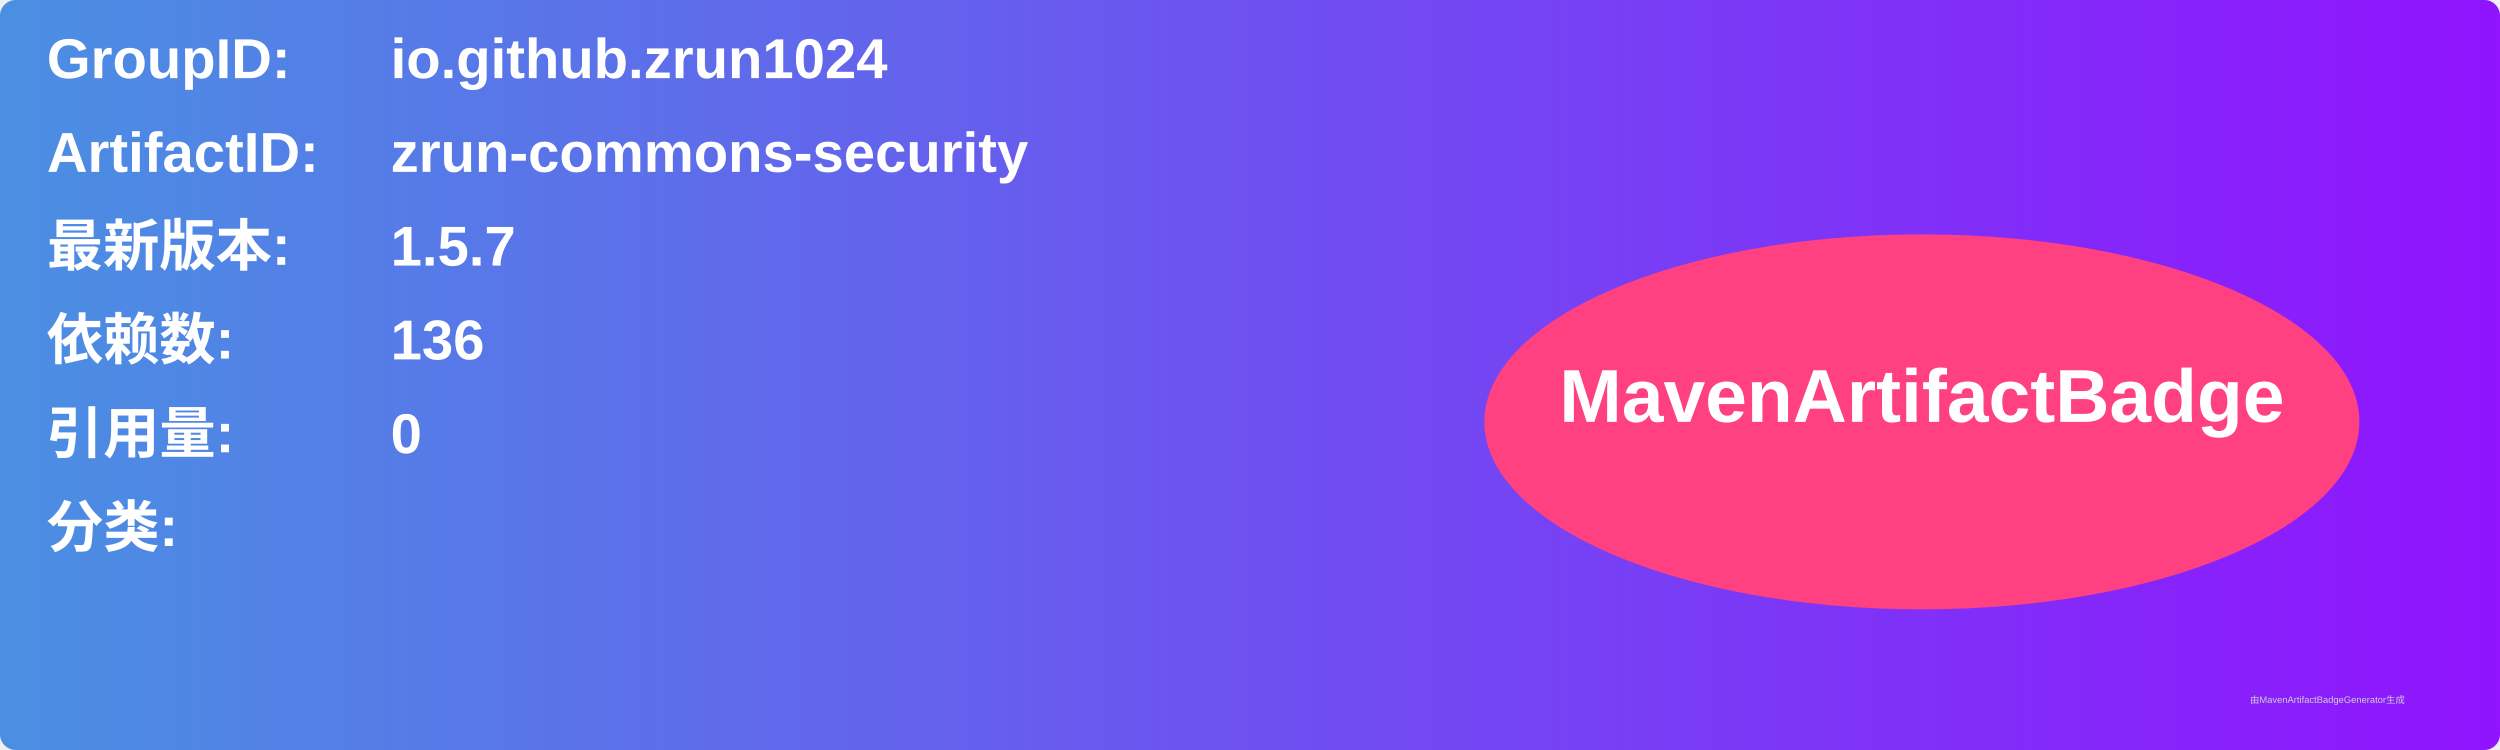
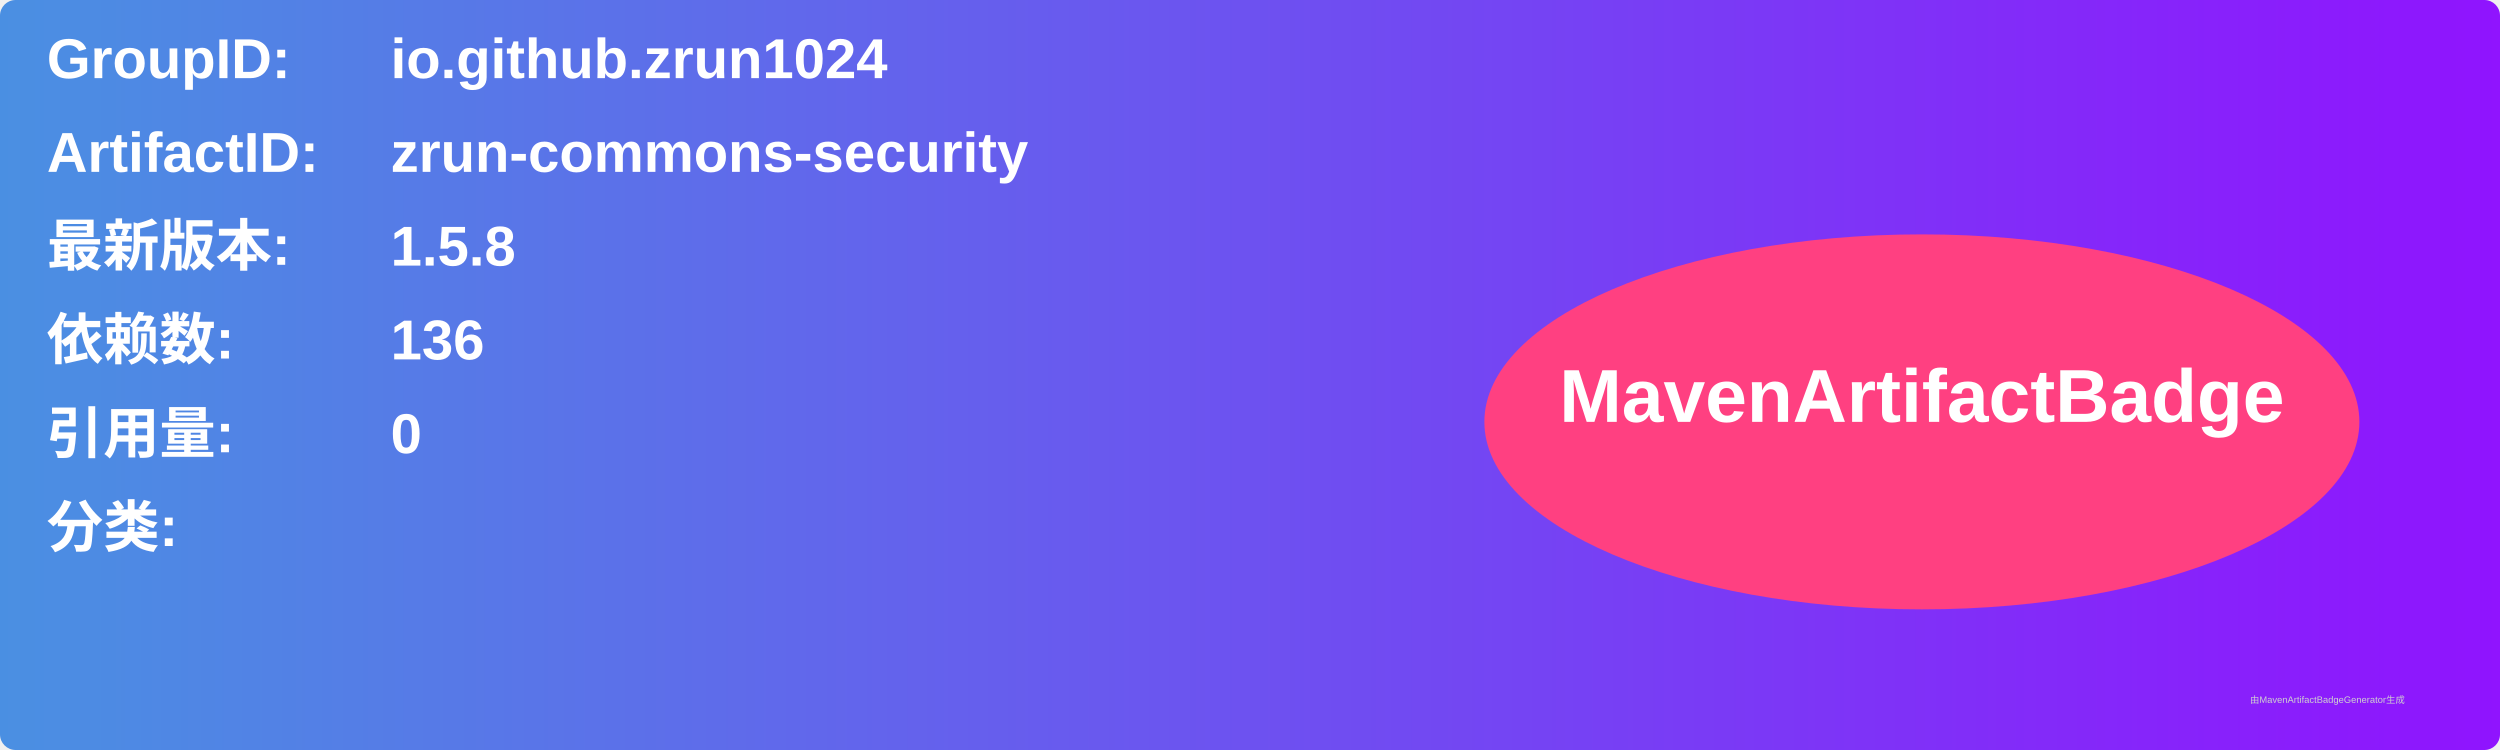
<svg xmlns="http://www.w3.org/2000/svg" width="800" height="240" viewBox="0 0 800 240">
  <linearGradient id="grad" x1="0%" y1="0%" x2="100%" y2="0%">
    <stop offset="0%" stop-color="#4a90e2" />
    <stop offset="100%" stop-color="#9013fe" />
  </linearGradient>
  <rect width="100%" height="100%" rx="5" ry="5" fill="url(#grad)" />
  <g transform="translate(15, 15)">
    <text x="0" y="10" font-family="Arial" font-size="18" fill="white" font-weight="bold" width="260">GroupID:</text>
    <text x="110" y="10" font-family="Arial" font-size="18" fill="white" font-weight="bold" width="460">io.github.zrun1024</text>
    <text x="0" y="40" font-family="Arial" font-size="18" fill="white" font-weight="bold" width="260">ArtifactID:</text>
    <text x="110" y="40" font-family="Arial" font-size="18" fill="white" font-weight="bold" width="460">zrun-commons-security</text>
    <text x="0" y="70" font-family="Arial" font-size="18" fill="white" font-weight="bold">最新版本:</text>
    <text x="110" y="70" font-family="Arial" font-size="18" fill="white" font-weight="bold">
-       <tspan font-weight="bold">1.5.7</tspan>
+       <tspan font-weight="bold">1.5.8</tspan>
    </text>
    <text x="0" y="100" font-family="Arial" font-size="18" fill="white" font-weight="bold">依赖数: </text>
    <text x="110" y="100" font-family="Arial" font-size="18" fill="white">
      <tspan font-weight="bold">136</tspan>
    </text>
    <text x="0" y="130" font-family="Arial" font-size="18" fill="white" font-weight="bold">引用量: </text>
    <text x="110" y="130" font-family="Arial" font-size="18" fill="white">
      <tspan font-weight="bold">0</tspan>
    </text>
    <text x="0" y="160" font-family="Arial" font-size="18" fill="white" font-weight="bold">分类:</text>
    <text x="10" y="190" font-family="Arial" font-size="10" fill="white">
      <tspan font-weight="bold" />
    </text>
    <ellipse cx="600" cy="120" rx="140" ry="60" fill="#ff4081" />
    <text x="600" y="120" text-anchor="middle" font-family="Arial" font-size="24" fill="white" font-weight="bold">MavenArtifactBadge</text>
  </g>
  <text x="720" y="225" font-family="Arial" font-size="3" fill="#d0d0d0">由MavenArtifactBadgeGenerator生成</text>
</svg>
